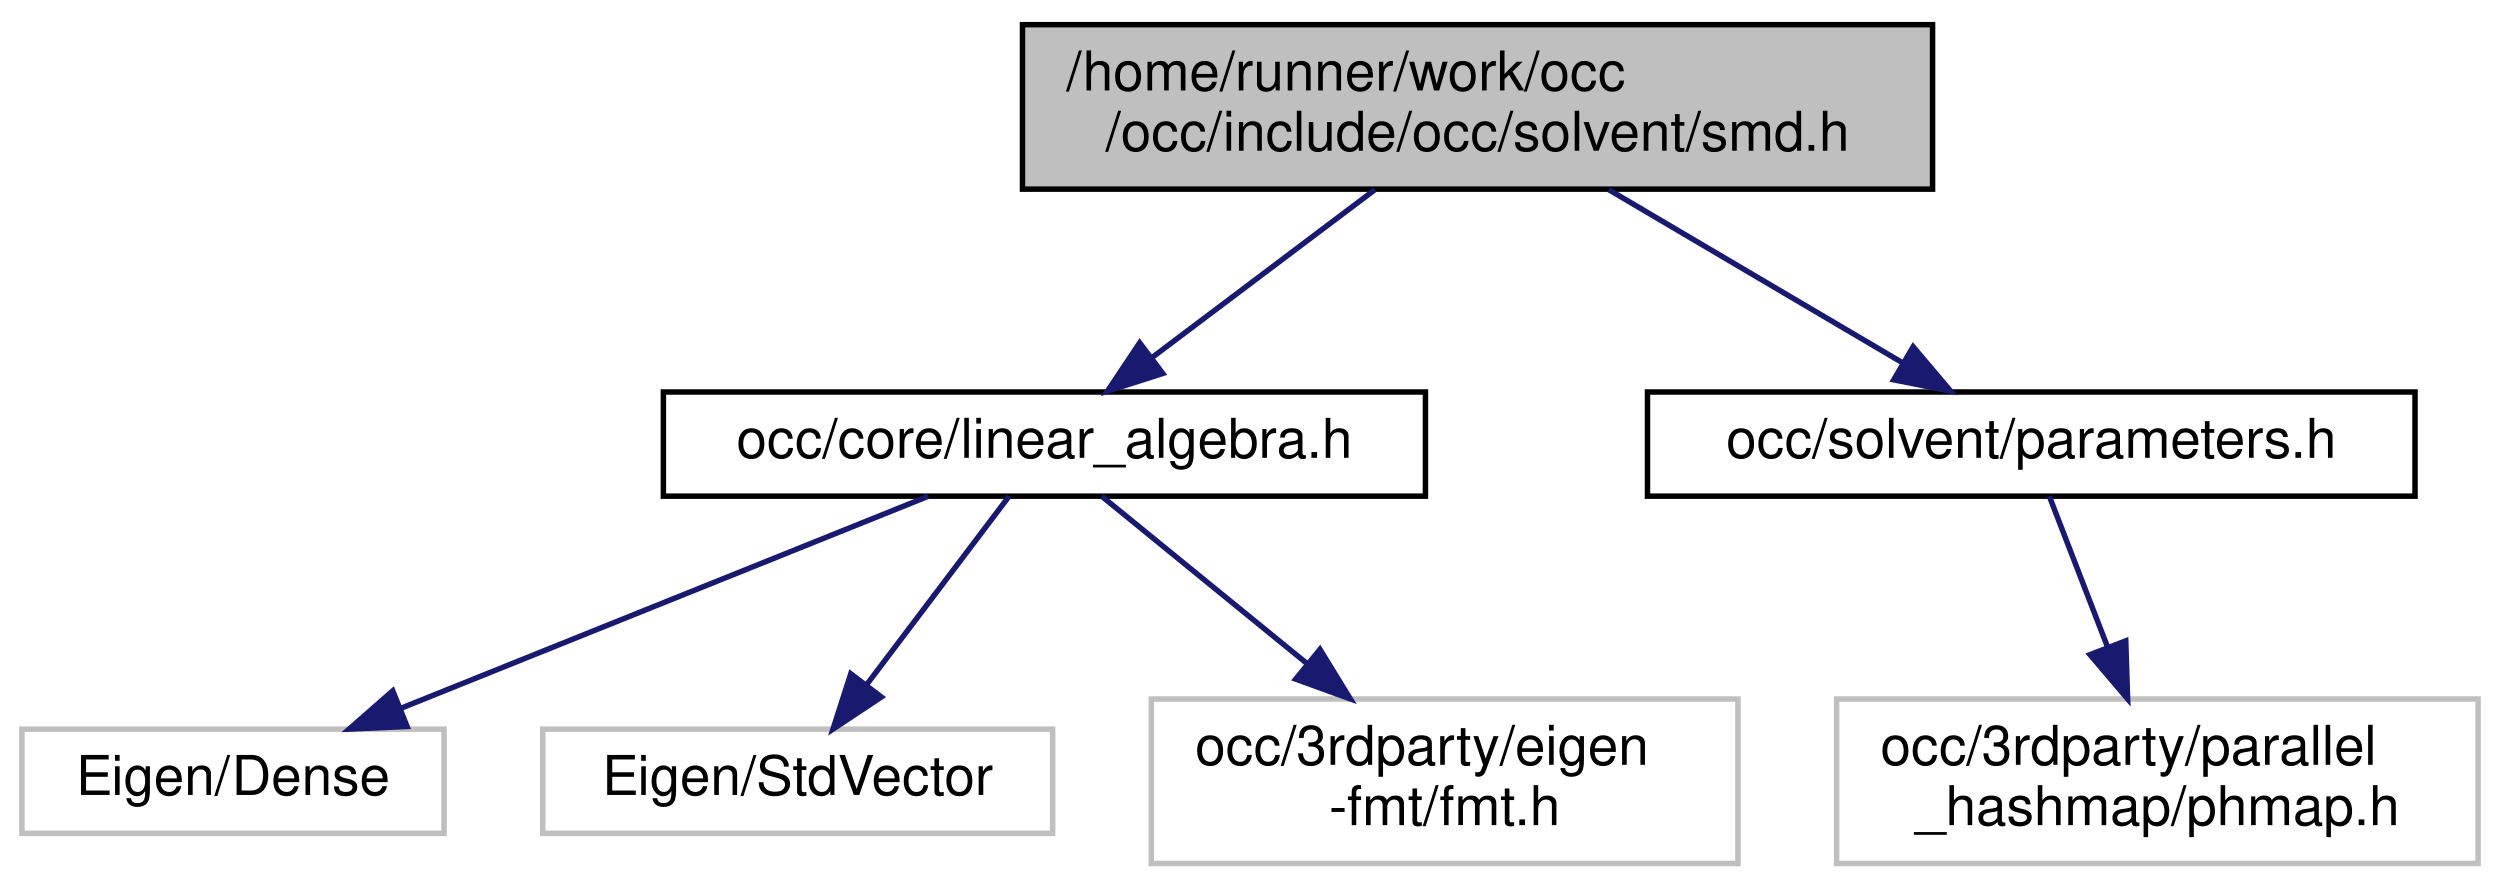
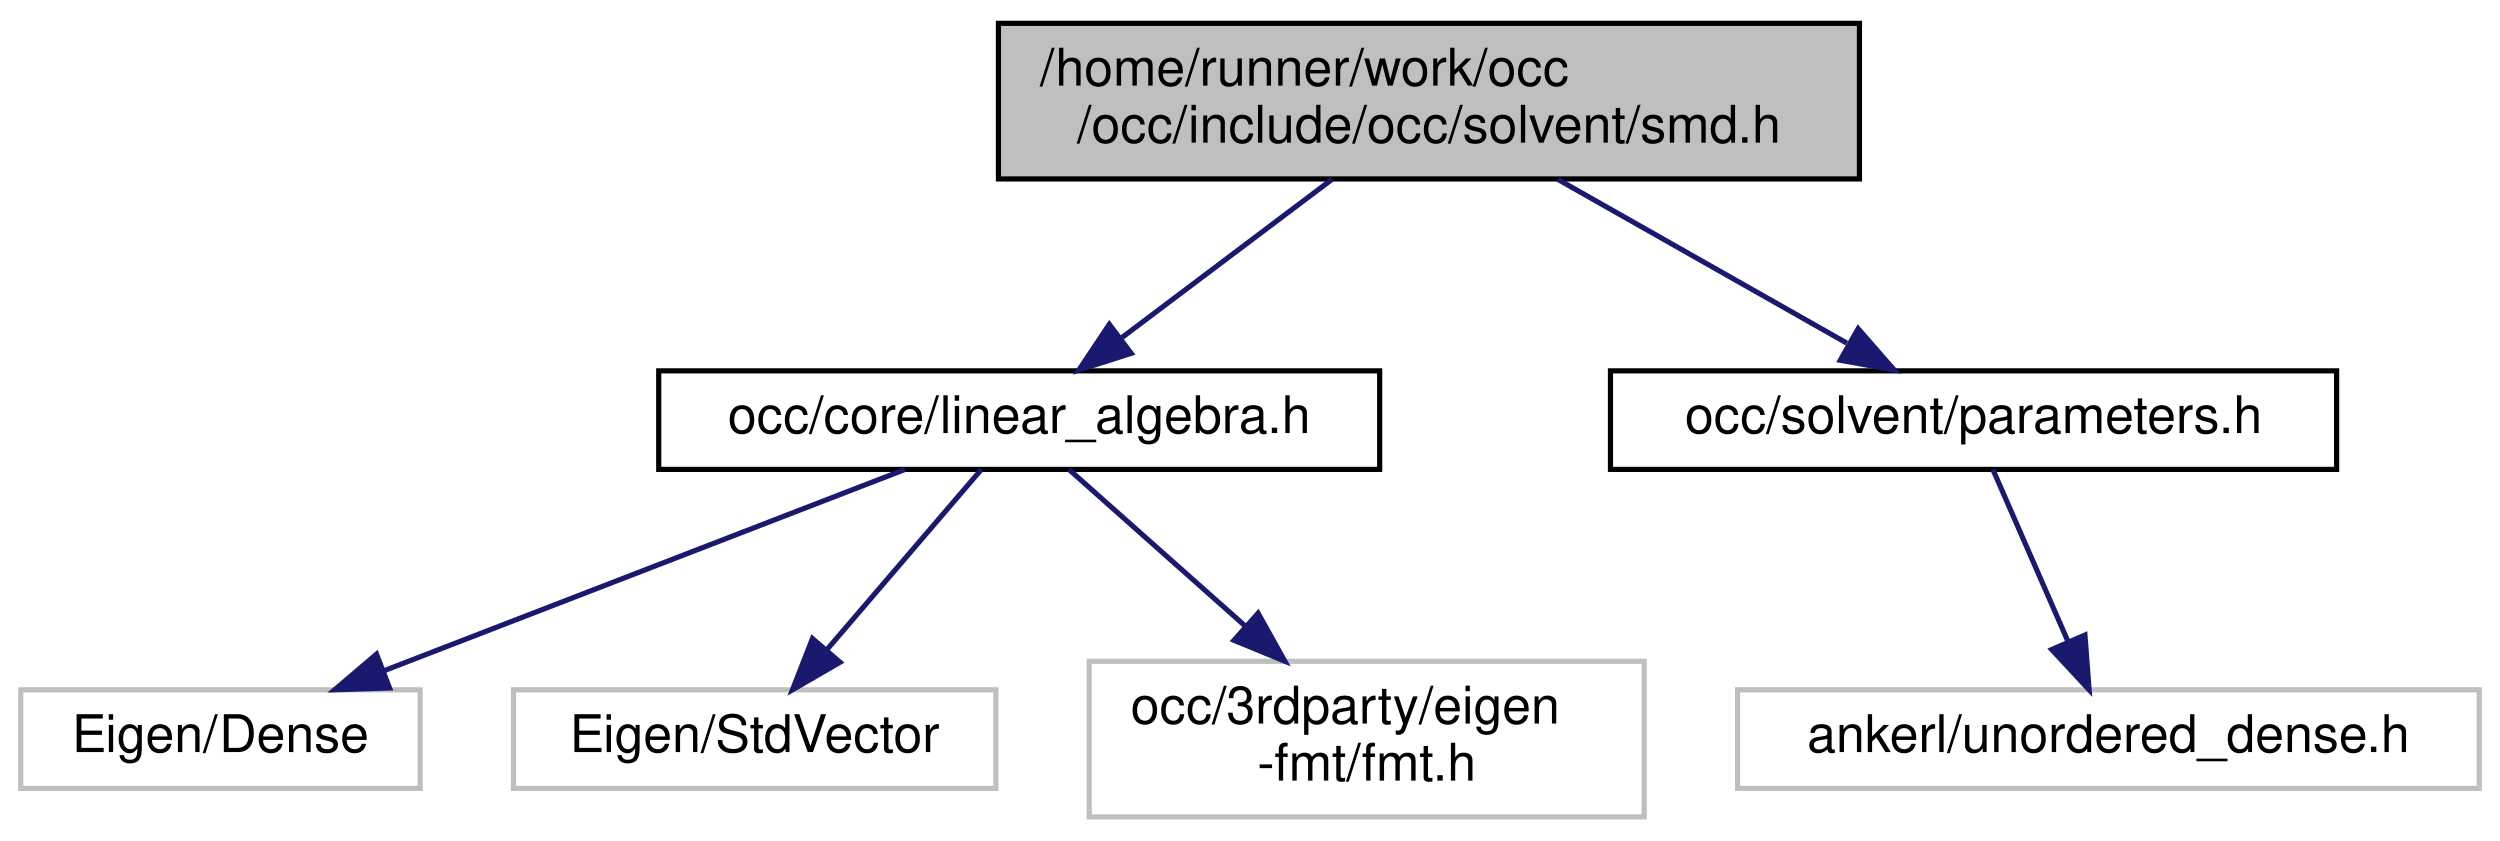
- <svg xmlns="http://www.w3.org/2000/svg" xmlns:xlink="http://www.w3.org/1999/xlink" width="456pt" height="162pt" viewBox="0.00 0.00 456.00 162.00">
+ <svg xmlns="http://www.w3.org/2000/svg" xmlns:xlink="http://www.w3.org/1999/xlink" width="482pt" height="162pt" viewBox="0.00 0.00 482.00 162.00">
  <g id="graph0" class="graph" transform="scale(1 1) rotate(0) translate(4 158)">
    <g id="node1" class="node">
      <g id="a_node1">
        <a xlink:title=" ">
-           <polygon fill="#bfbfbf" stroke="black" points="182.5,-123.5 182.5,-153.5 348.5,-153.5 348.5,-123.5 182.5,-123.5" />
-           <text text-anchor="start" x="190.5" y="-141.5" font-family="Helvetica,sans-Serif" font-size="10.00">/home/runner/work/occ</text>
-           <text text-anchor="middle" x="265.5" y="-130.5" font-family="Helvetica,sans-Serif" font-size="10.00">/occ/include/occ/solvent/smd.h</text>
+           <polygon fill="#bfbfbf" stroke="black" points="188.5,-123.5 188.5,-153.5 354.5,-153.5 354.5,-123.5 188.5,-123.5" />
+           <text text-anchor="start" x="196.5" y="-141.5" font-family="Helvetica,sans-Serif" font-size="10.00">/home/runner/work/occ</text>
+           <text text-anchor="middle" x="271.5" y="-130.5" font-family="Helvetica,sans-Serif" font-size="10.00">/occ/include/occ/solvent/smd.h</text>
        </a>
      </g>
    </g>
    <g id="node2" class="node">
      <g id="a_node2">
        <a xlink:href="linear__algebra_8h.html" target="_top" xlink:title=" ">
-           <polygon fill="none" stroke="black" points="117,-67.5 117,-86.5 256,-86.5 256,-67.5 117,-67.5" />
-           <text text-anchor="middle" x="186.5" y="-74.5" font-family="Helvetica,sans-Serif" font-size="10.00">occ/core/linear_algebra.h</text>
+           <polygon fill="none" stroke="black" points="123,-67.5 123,-86.5 262,-86.5 262,-67.5 123,-67.5" />
+           <text text-anchor="middle" x="192.5" y="-74.5" font-family="Helvetica,sans-Serif" font-size="10.00">occ/core/linear_algebra.h</text>
        </a>
      </g>
    </g>
    <g id="edge1" class="edge">
-       <path fill="none" stroke="midnightblue" d="M246.78,-123.4C234.59,-114.22 218.71,-102.26 206.31,-92.92" />
-       <polygon fill="midnightblue" stroke="midnightblue" points="208.09,-89.88 198,-86.66 203.88,-95.47 208.09,-89.88" />
+       <path fill="none" stroke="midnightblue" d="M252.78,-123.4C240.59,-114.22 224.71,-102.26 212.31,-92.92" />
+       <polygon fill="midnightblue" stroke="midnightblue" points="214.09,-89.88 204,-86.66 209.88,-95.47 214.09,-89.88" />
    </g>
    <g id="node6" class="node">
      <g id="a_node6">
        <a xlink:href="parameters_8h.html" target="_top" xlink:title=" ">
-           <polygon fill="none" stroke="black" points="296.5,-67.5 296.5,-86.5 436.5,-86.5 436.5,-67.5 296.5,-67.5" />
-           <text text-anchor="middle" x="366.5" y="-74.5" font-family="Helvetica,sans-Serif" font-size="10.00">occ/solvent/parameters.h</text>
+           <polygon fill="none" stroke="black" points="306.5,-67.5 306.5,-86.5 446.5,-86.5 446.5,-67.5 306.5,-67.5" />
+           <text text-anchor="middle" x="376.5" y="-74.5" font-family="Helvetica,sans-Serif" font-size="10.00">occ/solvent/parameters.h</text>
        </a>
      </g>
    </g>
    <g id="edge5" class="edge">
-       <path fill="none" stroke="midnightblue" d="M289.44,-123.4C305.63,-113.86 326.91,-101.32 343,-91.84" />
-       <polygon fill="midnightblue" stroke="midnightblue" points="344.96,-94.75 351.8,-86.66 341.41,-88.72 344.96,-94.75" />
+       <path fill="none" stroke="midnightblue" d="M296.38,-123.4C313.21,-113.86 335.34,-101.32 352.07,-91.84" />
+       <polygon fill="midnightblue" stroke="midnightblue" points="354.25,-94.63 361.22,-86.66 350.8,-88.54 354.25,-94.63" />
    </g>
    <g id="node3" class="node">
      <g id="a_node3">
        <a xlink:title=" ">
          <polygon fill="none" stroke="#bfbfbf" points="0,-6 0,-25 77,-25 77,-6 0,-6" />
          <text text-anchor="middle" x="38.5" y="-13" font-family="Helvetica,sans-Serif" font-size="10.00">Eigen/Dense</text>
        </a>
      </g>
    </g>
    <g id="edge2" class="edge">
-       <path fill="none" stroke="midnightblue" d="M165.3,-67.48C140.13,-57.36 97.96,-40.4 69.22,-28.85" />
-       <polygon fill="midnightblue" stroke="midnightblue" points="70.25,-25.49 59.67,-25.01 67.64,-31.99 70.25,-25.49" />
+       <path fill="none" stroke="midnightblue" d="M170.44,-67.48C144.13,-57.31 99.99,-40.26 70.08,-28.7" />
+       <polygon fill="midnightblue" stroke="midnightblue" points="71.11,-25.35 60.52,-25.01 68.59,-31.88 71.11,-25.35" />
    </g>
    <g id="node4" class="node">
      <g id="a_node4">
        <a xlink:title=" ">
          <polygon fill="none" stroke="#bfbfbf" points="95,-6 95,-25 188,-25 188,-6 95,-6" />
          <text text-anchor="middle" x="141.5" y="-13" font-family="Helvetica,sans-Serif" font-size="10.00">Eigen/StdVector</text>
        </a>
      </g>
    </g>
    <g id="edge3" class="edge">
-       <path fill="none" stroke="midnightblue" d="M180.05,-67.48C173.3,-58.55 162.53,-44.31 154.09,-33.14" />
-       <polygon fill="midnightblue" stroke="midnightblue" points="156.76,-30.87 147.94,-25.01 151.18,-35.1 156.76,-30.87" />
+       <path fill="none" stroke="midnightblue" d="M185.19,-67.48C177.47,-58.46 165.09,-44.02 155.48,-32.81" />
+       <polygon fill="midnightblue" stroke="midnightblue" points="157.96,-30.32 148.79,-25.01 152.64,-34.88 157.96,-30.32" />
    </g>
    <g id="node5" class="node">
      <g id="a_node5">
        <a xlink:title=" ">
          <polygon fill="none" stroke="#bfbfbf" points="206,-0.5 206,-30.5 313,-30.5 313,-0.5 206,-0.5" />
          <text text-anchor="start" x="214" y="-18.5" font-family="Helvetica,sans-Serif" font-size="10.00">occ/3rdparty/eigen</text>
          <text text-anchor="middle" x="259.5" y="-7.5" font-family="Helvetica,sans-Serif" font-size="10.00">-fmt/fmt.h</text>
        </a>
      </g>
    </g>
    <g id="edge4" class="edge">
-       <path fill="none" stroke="midnightblue" d="M196.96,-67.48C206.66,-59.57 221.49,-47.48 234.27,-37.07" />
-       <polygon fill="midnightblue" stroke="midnightblue" points="236.76,-39.55 242.3,-30.52 232.33,-34.13 236.76,-39.55" />
+       <path fill="none" stroke="midnightblue" d="M202.1,-67.48C210.92,-59.64 224.35,-47.71 236,-37.37" />
+       <polygon fill="midnightblue" stroke="midnightblue" points="238.56,-39.78 243.71,-30.52 233.91,-34.55 238.56,-39.78" />
    </g>
    <g id="node7" class="node">
      <g id="a_node7">
        <a xlink:title=" ">
-           <polygon fill="none" stroke="#bfbfbf" points="331,-0.5 331,-30.5 448,-30.5 448,-0.5 331,-0.5" />
-           <text text-anchor="start" x="339" y="-18.5" font-family="Helvetica,sans-Serif" font-size="10.00">occ/3rdparty/parallel</text>
-           <text text-anchor="middle" x="389.5" y="-7.5" font-family="Helvetica,sans-Serif" font-size="10.00">_hashmap/phmap.h</text>
+           <polygon fill="none" stroke="#bfbfbf" points="331,-6 331,-25 474,-25 474,-6 331,-6" />
+           <text text-anchor="middle" x="402.5" y="-13" font-family="Helvetica,sans-Serif" font-size="10.00">ankerl/unordered_dense.h</text>
        </a>
      </g>
    </g>
    <g id="edge6" class="edge">
-       <path fill="none" stroke="midnightblue" d="M369.8,-67.48C372.56,-60.32 376.65,-49.75 380.38,-40.08" />
-       <polygon fill="midnightblue" stroke="midnightblue" points="383.74,-41.11 384.08,-30.52 377.21,-38.59 383.74,-41.11" />
+       <path fill="none" stroke="midnightblue" d="M380.23,-67.48C383.97,-58.9 389.86,-45.43 394.64,-34.48" />
+       <polygon fill="midnightblue" stroke="midnightblue" points="397.98,-35.57 398.78,-25.01 391.57,-32.77 397.98,-35.57" />
    </g>
  </g>
</svg>
